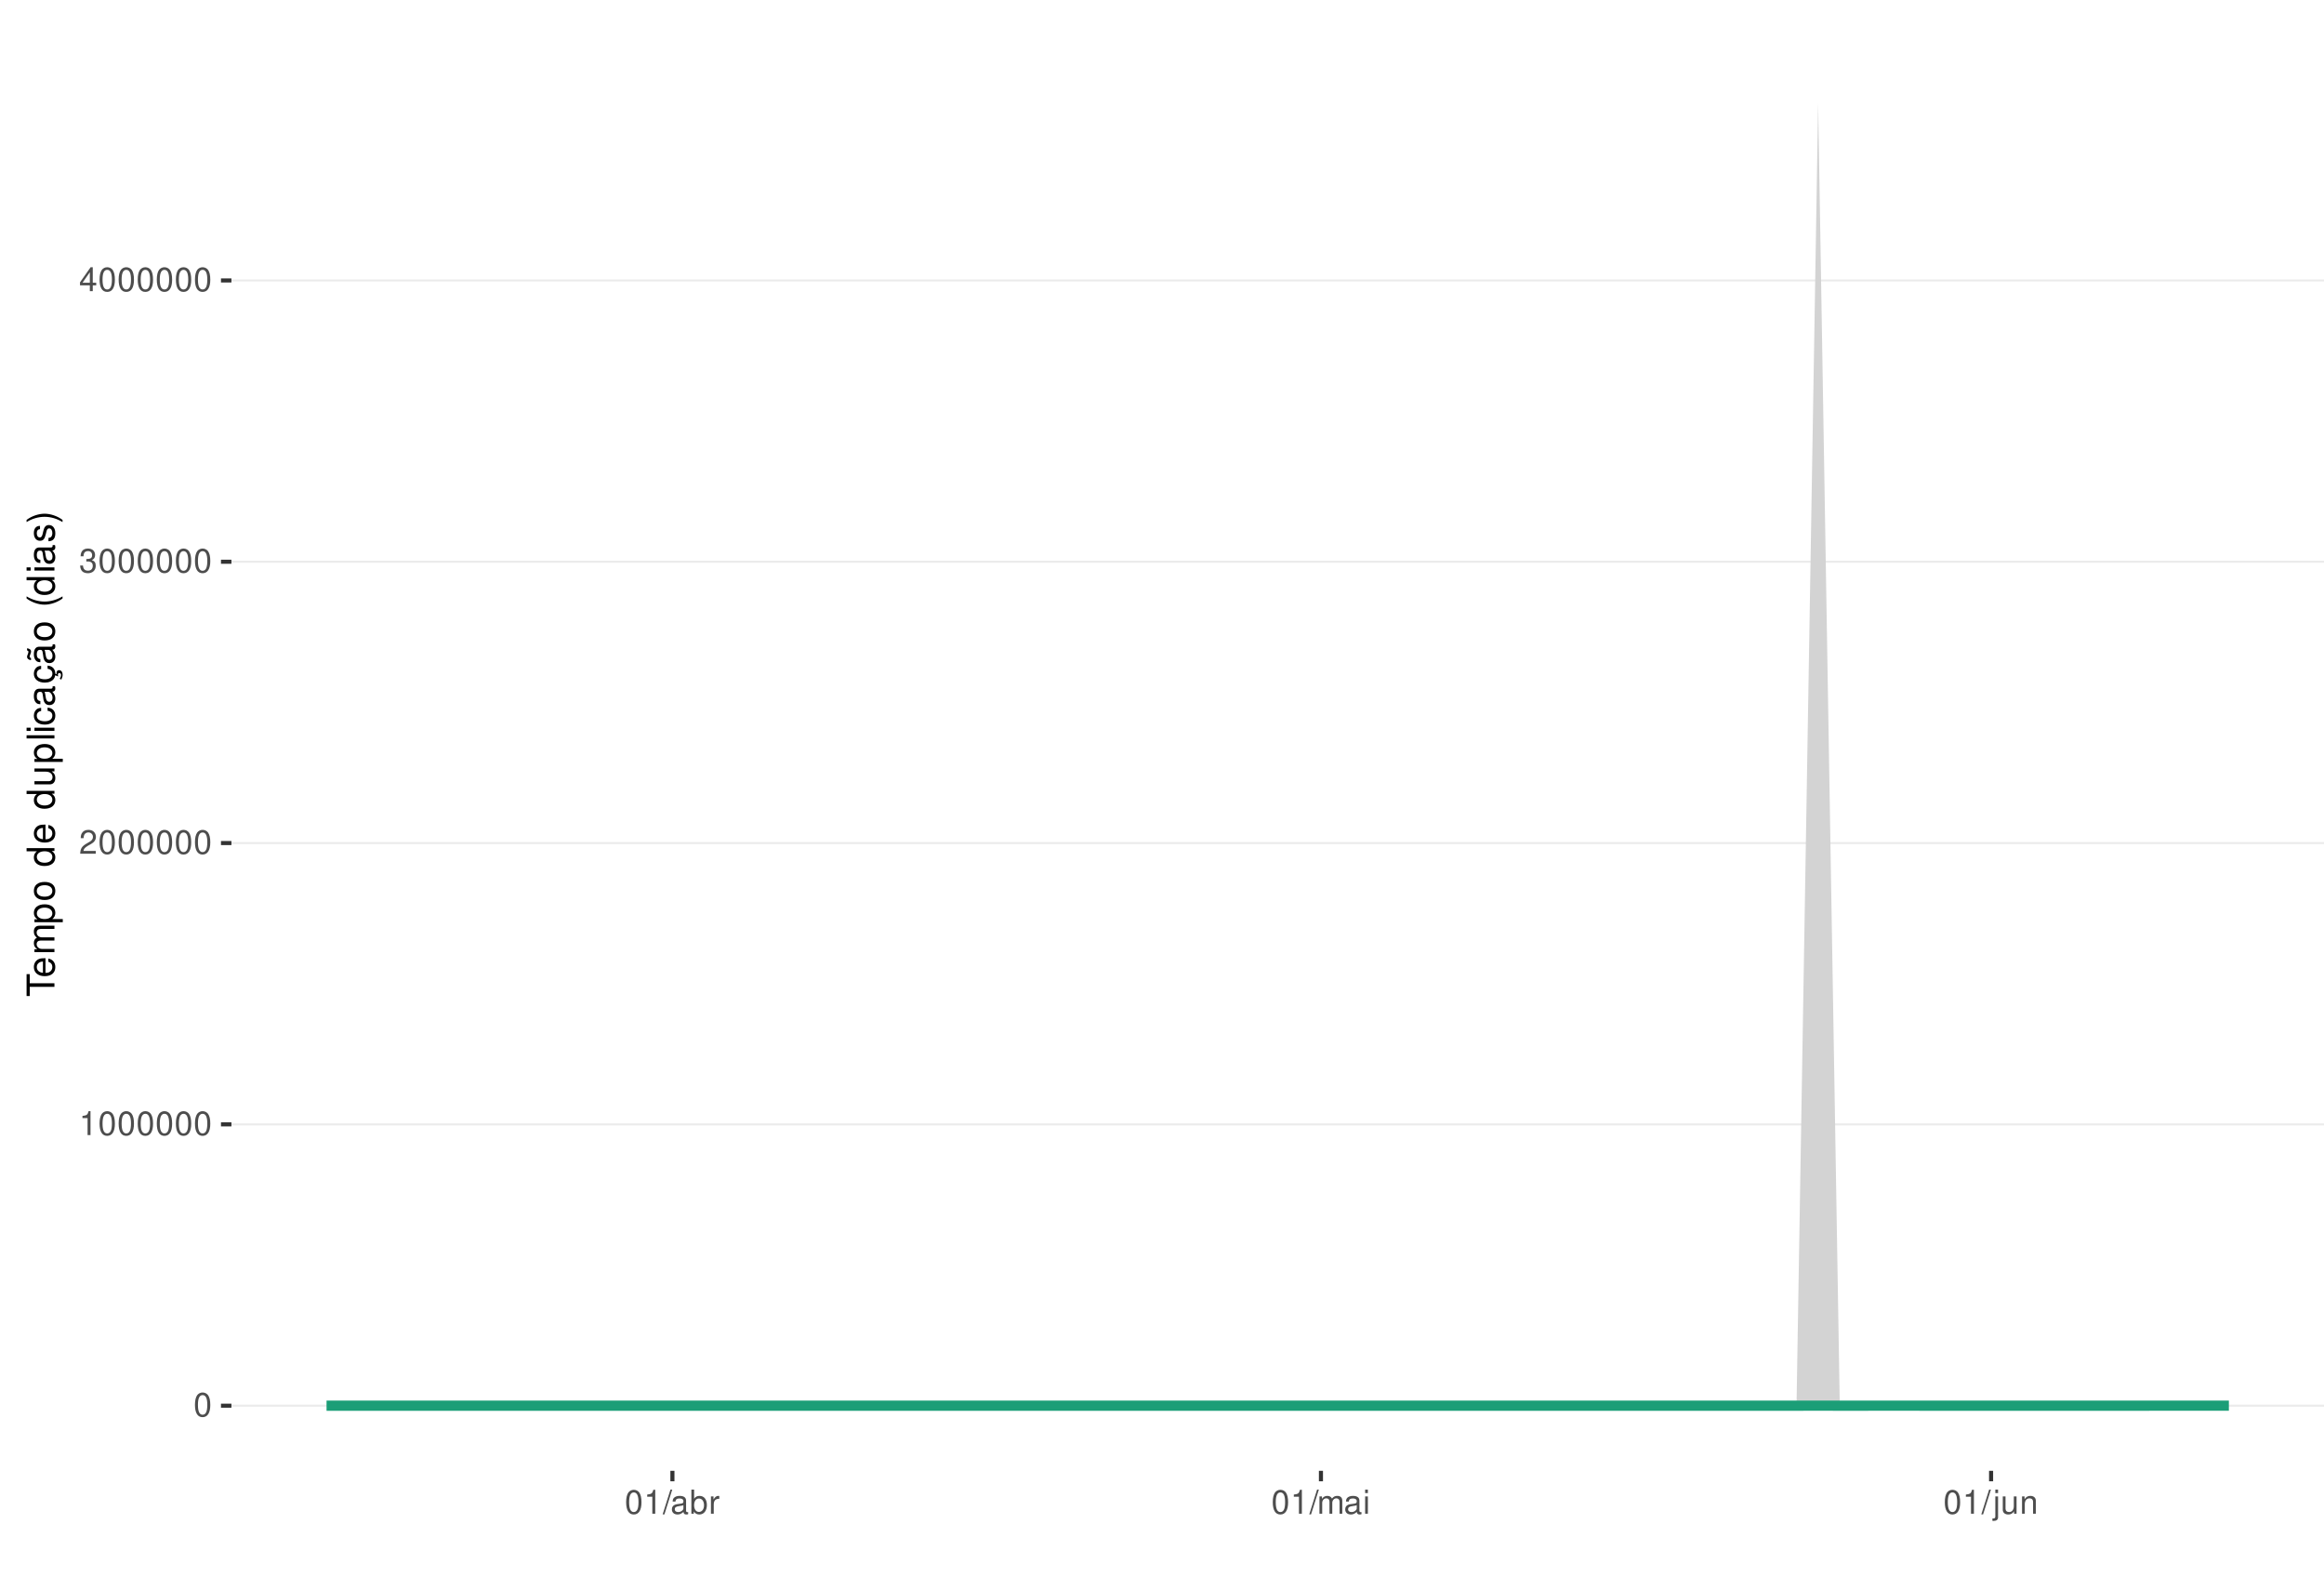
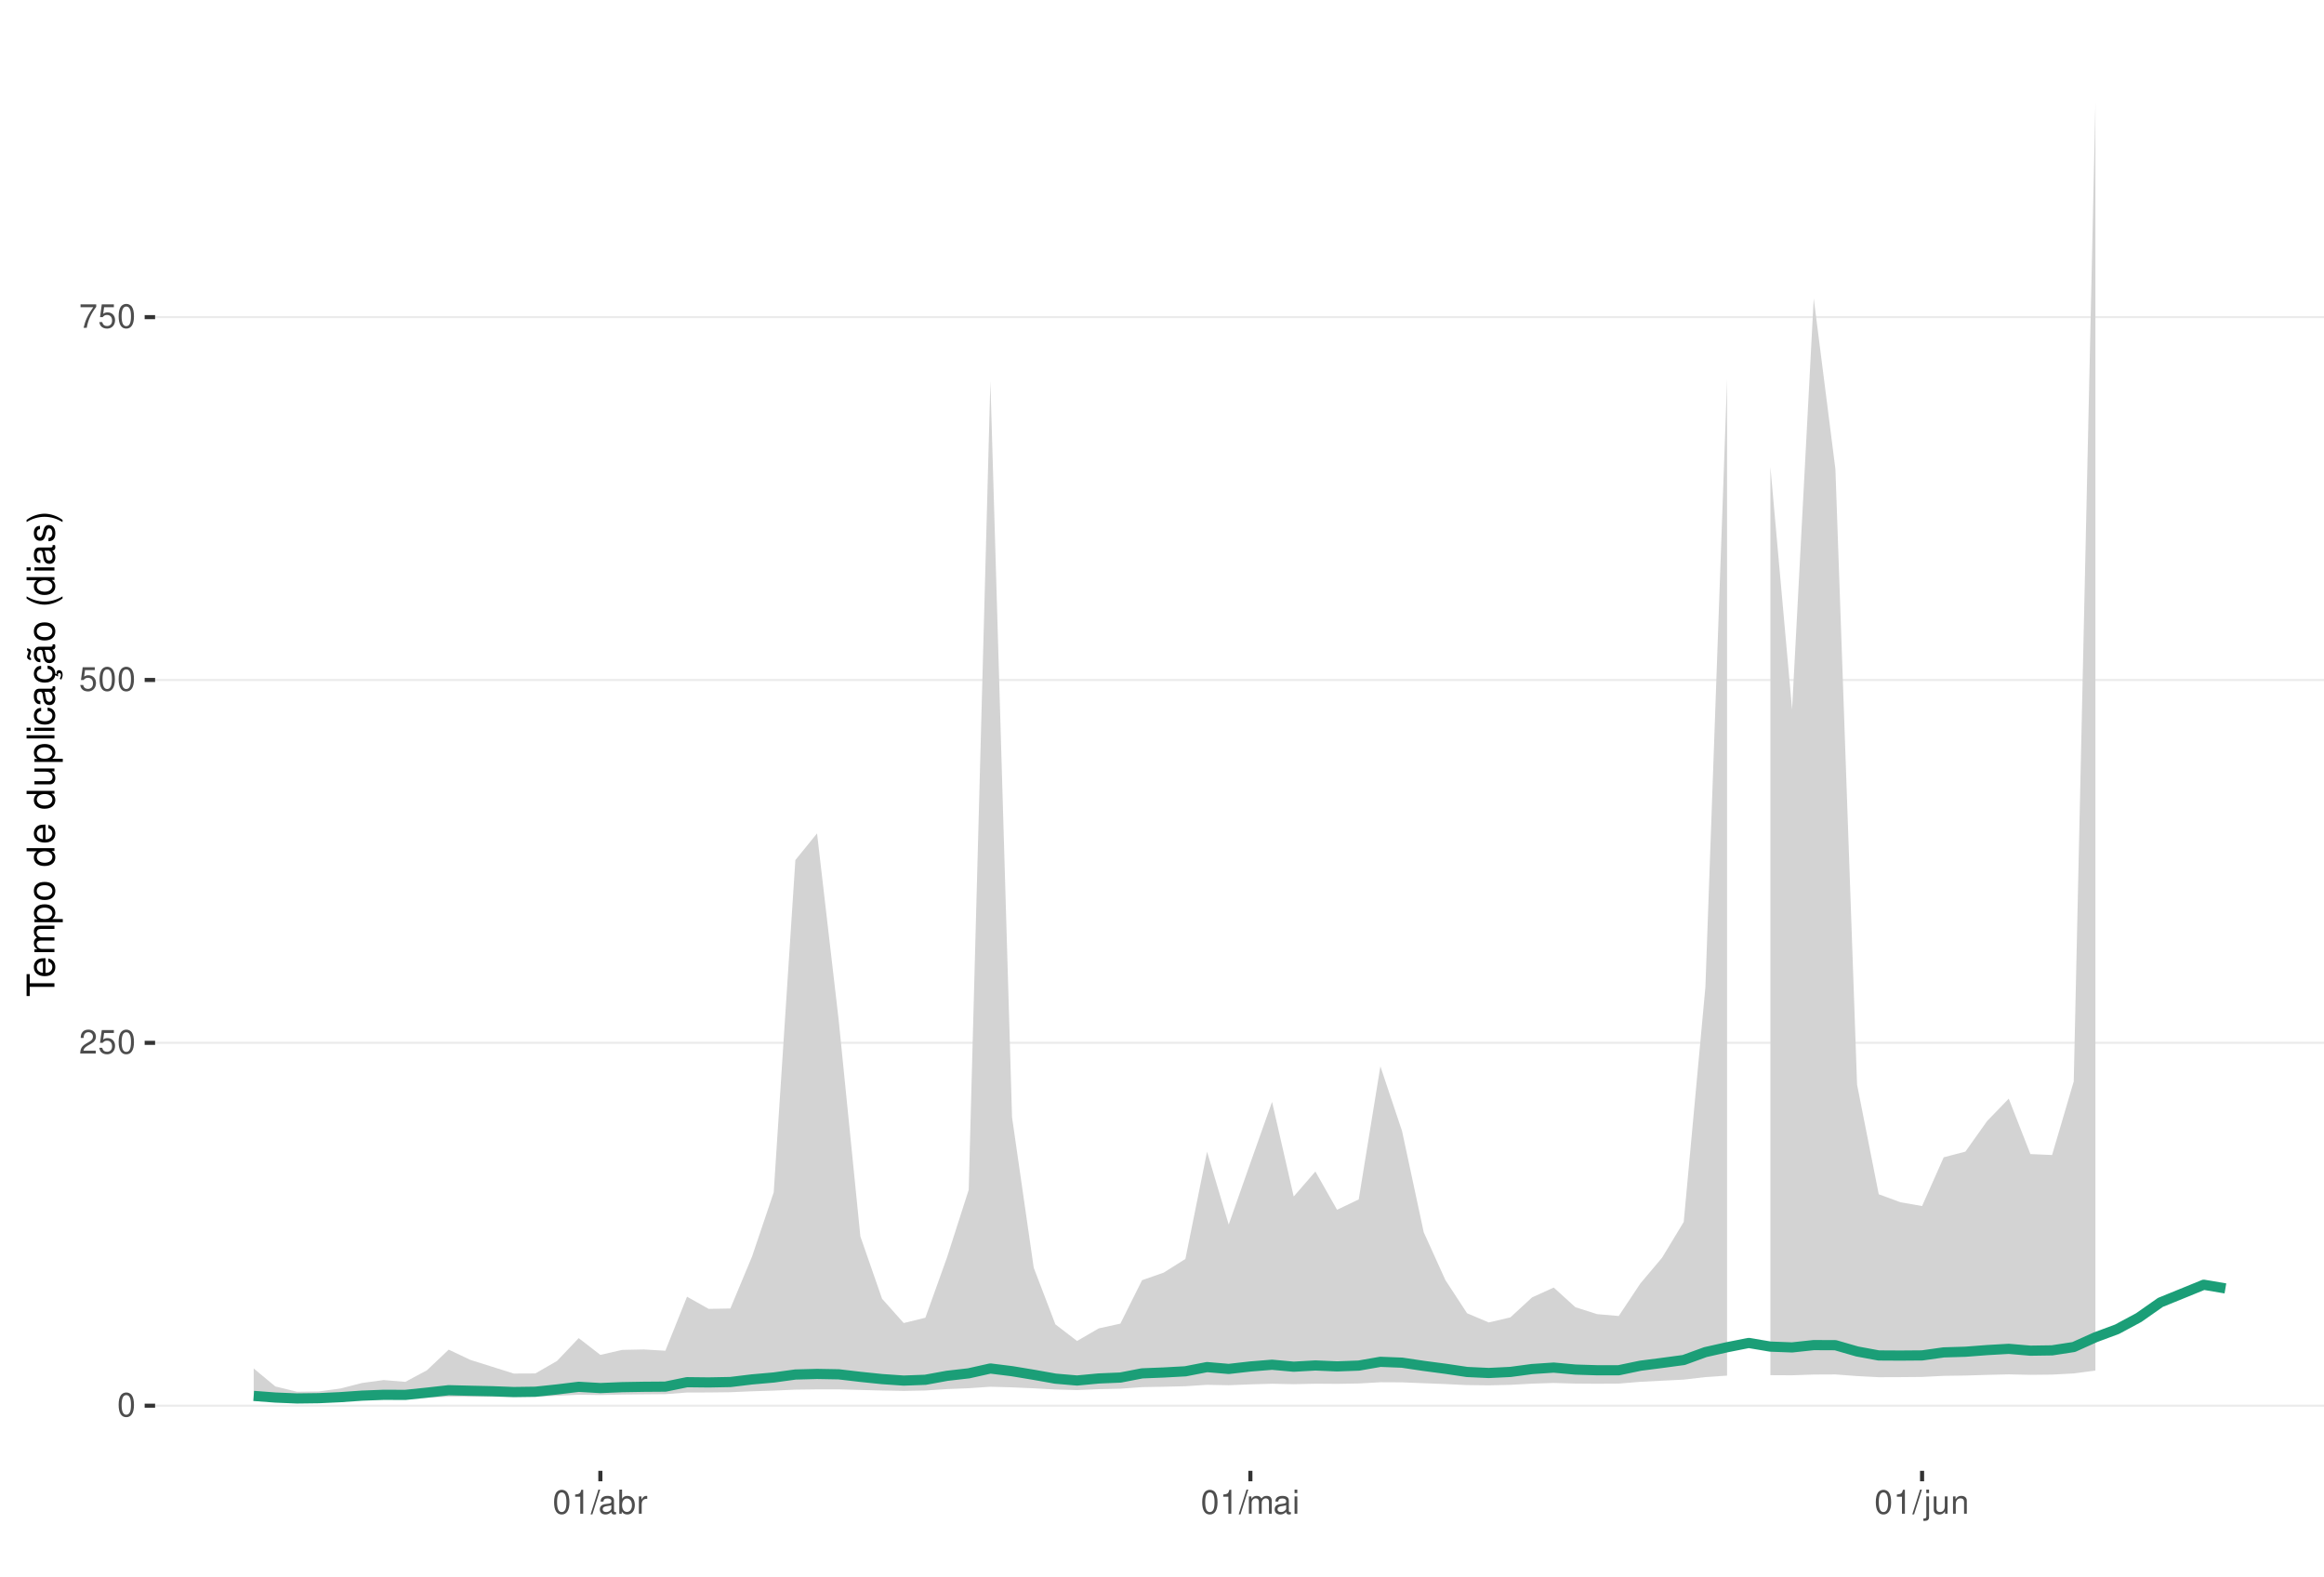
<svg xmlns="http://www.w3.org/2000/svg" xmlns:xlink="http://www.w3.org/1999/xlink" width="609pt" height="413pt" viewBox="0 0 609 413" version="1.1">
  <defs>
    <g>
      <symbol overflow="visible" id="glyph0-0">
        <path style="stroke:none;" d="" />
      </symbol>
      <symbol overflow="visible" id="glyph0-1">
        <path style="stroke:none;" d="M 2.375 -6.266 C 1.812 -6.266 1.297 -6 0.969 -5.578 C 0.578 -5.016 0.375 -4.188 0.375 -3.031 C 0.375 -0.922 1.062 0.203 2.375 0.203 C 3.672 0.203 4.391 -0.922 4.391 -2.984 C 4.391 -4.188 4.203 -5 3.797 -5.578 C 3.469 -6 2.953 -6.266 2.375 -6.266 Z M 2.375 -5.578 C 3.203 -5.578 3.609 -4.75 3.609 -3.047 C 3.609 -1.266 3.219 -0.438 2.359 -0.438 C 1.562 -0.438 1.156 -1.297 1.156 -3.016 C 1.156 -4.75 1.562 -5.578 2.375 -5.578 Z M 2.375 -5.578 " />
      </symbol>
      <symbol overflow="visible" id="glyph0-2">
+         <path style="stroke:none;" d="M 4.375 -0.75 L 1.156 -0.75 C 1.234 -1.266 1.5 -1.594 2.266 -2.062 L 3.125 -2.547 C 3.984 -3.016 4.422 -3.656 4.422 -4.438 C 4.422 -4.953 4.219 -5.438 3.859 -5.781 C 3.484 -6.109 3.031 -6.266 2.453 -6.266 C 1.672 -6.266 1.094 -5.984 0.766 -5.438 C 0.547 -5.109 0.453 -4.719 0.438 -4.094 L 1.188 -4.094 C 1.219 -4.516 1.266 -4.766 1.375 -4.984 C 1.578 -5.359 1.969 -5.594 2.438 -5.594 C 3.125 -5.594 3.641 -5.094 3.641 -4.422 C 3.641 -3.906 3.359 -3.484 2.812 -3.172 L 2.016 -2.703 C 0.734 -1.969 0.359 -1.375 0.297 -0.016 L 4.375 -0.016 Z M 4.375 -0.75 " />
+       </symbol>
+       <symbol overflow="visible" id="glyph0-3">
+         <path style="stroke:none;" d="M 4.125 -6.141 L 0.953 -6.141 L 0.5 -2.797 L 1.188 -2.797 C 1.547 -3.219 1.844 -3.375 2.328 -3.375 C 3.156 -3.375 3.656 -2.797 3.656 -1.891 C 3.656 -1.016 3.156 -0.469 2.312 -0.469 C 1.656 -0.469 1.25 -0.812 1.062 -1.5 L 0.297 -1.5 C 0.406 -1 0.5 -0.766 0.672 -0.531 C 1.016 -0.062 1.641 0.203 2.344 0.203 C 3.578 0.203 4.438 -0.703 4.438 -2 C 4.438 -3.219 3.641 -4.047 2.453 -4.047 C 2.031 -4.047 1.672 -3.938 1.328 -3.672 L 1.562 -5.391 L 4.125 -5.391 Z M 4.125 -6.141 " />
+       </symbol>
+       <symbol overflow="visible" id="glyph0-4">
+         <path style="stroke:none;" d="M 4.5 -6.141 L 0.391 -6.141 L 0.391 -5.391 L 3.719 -5.391 C 2.25 -3.297 1.656 -2.016 1.188 0 L 2.016 0 C 2.344 -1.969 3.109 -3.656 4.5 -5.5 Z M 4.5 -6.141 " />
+       </symbol>
+       <symbol overflow="visible" id="glyph0-5">
        <path style="stroke:none;" d="M 2.234 -4.453 L 2.234 0 L 3 0 L 3 -6.266 L 2.5 -6.266 C 2.234 -5.297 2.062 -5.172 0.891 -5.016 L 0.891 -4.453 Z M 2.234 -4.453 " />
-       </symbol>
-       <symbol overflow="visible" id="glyph0-3">
-         <path style="stroke:none;" d="M 4.375 -0.75 L 1.156 -0.75 C 1.234 -1.266 1.5 -1.594 2.266 -2.062 L 3.125 -2.547 C 3.984 -3.016 4.422 -3.656 4.422 -4.438 C 4.422 -4.953 4.219 -5.438 3.859 -5.781 C 3.484 -6.109 3.031 -6.266 2.453 -6.266 C 1.672 -6.266 1.094 -5.984 0.766 -5.438 C 0.547 -5.109 0.453 -4.719 0.438 -4.094 L 1.188 -4.094 C 1.219 -4.516 1.266 -4.766 1.375 -4.984 C 1.578 -5.359 1.969 -5.594 2.438 -5.594 C 3.125 -5.594 3.641 -5.094 3.641 -4.422 C 3.641 -3.906 3.359 -3.484 2.812 -3.172 L 2.016 -2.703 C 0.734 -1.969 0.359 -1.375 0.297 -0.016 L 4.375 -0.016 Z M 4.375 -0.75 " />
-       </symbol>
-       <symbol overflow="visible" id="glyph0-4">
-         <path style="stroke:none;" d="M 1.906 -2.875 L 2.328 -2.875 C 3.156 -2.875 3.594 -2.5 3.594 -1.734 C 3.594 -0.953 3.125 -0.469 2.344 -0.469 C 1.5 -0.469 1.094 -0.906 1.031 -1.812 L 0.281 -1.812 C 0.312 -1.312 0.391 -0.984 0.547 -0.703 C 0.859 -0.109 1.469 0.203 2.297 0.203 C 3.562 0.203 4.375 -0.562 4.375 -1.75 C 4.375 -2.547 4.078 -2.984 3.344 -3.234 C 3.906 -3.469 4.203 -3.906 4.203 -4.531 C 4.203 -5.609 3.5 -6.266 2.328 -6.266 C 1.094 -6.266 0.438 -5.562 0.406 -4.234 L 1.172 -4.234 C 1.172 -4.625 1.219 -4.844 1.312 -5.031 C 1.484 -5.391 1.859 -5.594 2.344 -5.594 C 3.016 -5.594 3.422 -5.188 3.422 -4.516 C 3.422 -4.062 3.266 -3.797 2.922 -3.656 C 2.719 -3.562 2.438 -3.531 1.906 -3.516 Z M 1.906 -2.875 " />
-       </symbol>
-       <symbol overflow="visible" id="glyph0-5">
-         <path style="stroke:none;" d="M 2.828 -1.516 L 2.828 0 L 3.594 0 L 3.594 -1.516 L 4.5 -1.516 L 4.5 -2.203 L 3.594 -2.203 L 3.594 -6.266 L 3.031 -6.266 L 0.25 -2.312 L 0.25 -1.516 Z M 2.828 -2.203 L 0.906 -2.203 L 2.828 -4.953 Z M 2.828 -2.203 " />
      </symbol>
      <symbol overflow="visible" id="glyph0-6">
        <path style="stroke:none;" d="M 1.984 -6.312 L -0.062 0.172 L 0.406 0.172 L 2.453 -6.312 Z M 1.984 -6.312 " />
      </symbol>
      <symbol overflow="visible" id="glyph0-7">
        <path style="stroke:none;" d="M 4.625 -0.422 C 4.547 -0.406 4.516 -0.406 4.469 -0.406 C 4.219 -0.406 4.078 -0.531 4.078 -0.766 L 4.078 -3.422 C 4.078 -4.234 3.5 -4.672 2.375 -4.672 C 1.719 -4.672 1.188 -4.469 0.875 -4.141 C 0.672 -3.906 0.578 -3.641 0.562 -3.188 L 1.297 -3.188 C 1.344 -3.75 1.672 -4 2.359 -4 C 3.016 -4 3.375 -3.75 3.375 -3.328 L 3.375 -3.141 C 3.359 -2.828 3.203 -2.703 2.609 -2.625 C 1.594 -2.5 1.438 -2.469 1.156 -2.359 C 0.625 -2.125 0.359 -1.734 0.359 -1.141 C 0.359 -0.312 0.938 0.203 1.859 0.203 C 2.422 0.203 2.875 0 3.391 -0.469 C 3.438 0 3.672 0.203 4.141 0.203 C 4.297 0.203 4.391 0.188 4.625 0.125 Z M 3.375 -1.422 C 3.375 -1.188 3.297 -1.031 3.078 -0.844 C 2.781 -0.578 2.438 -0.438 2.016 -0.438 C 1.453 -0.438 1.109 -0.703 1.109 -1.156 C 1.109 -1.641 1.422 -1.875 2.203 -1.984 C 2.984 -2.094 3.125 -2.125 3.375 -2.234 Z M 3.375 -1.422 " />
      </symbol>
      <symbol overflow="visible" id="glyph0-8">
        <path style="stroke:none;" d="M 0.469 -6.312 L 0.469 0 L 1.109 0 L 1.109 -0.578 C 1.469 -0.047 1.922 0.203 2.547 0.203 C 3.75 0.203 4.531 -0.781 4.531 -2.281 C 4.531 -3.75 3.797 -4.672 2.594 -4.672 C 1.969 -4.672 1.531 -4.438 1.188 -3.922 L 1.188 -6.312 Z M 2.453 -3.984 C 3.25 -3.984 3.781 -3.297 3.781 -2.203 C 3.781 -1.172 3.234 -0.469 2.453 -0.469 C 1.672 -0.469 1.188 -1.172 1.188 -2.234 C 1.188 -3.297 1.672 -3.984 2.453 -3.984 Z M 2.453 -3.984 " />
      </symbol>
      <symbol overflow="visible" id="glyph0-9">
        <path style="stroke:none;" d="M 0.594 -4.531 L 0.594 0 L 1.328 0 L 1.328 -2.359 C 1.328 -3.438 1.781 -3.938 2.781 -3.906 L 2.781 -4.641 C 2.656 -4.656 2.594 -4.672 2.5 -4.672 C 2.031 -4.672 1.672 -4.391 1.266 -3.719 L 1.266 -4.531 Z M 0.594 -4.531 " />
      </symbol>
      <symbol overflow="visible" id="glyph0-10">
        <path style="stroke:none;" d="M 0.609 -4.531 L 0.609 0 L 1.328 0 L 1.328 -2.844 C 1.328 -3.5 1.812 -4.031 2.391 -4.031 C 2.938 -4.031 3.234 -3.703 3.234 -3.125 L 3.234 0 L 3.969 0 L 3.969 -2.844 C 3.969 -3.5 4.438 -4.031 5.031 -4.031 C 5.562 -4.031 5.875 -3.703 5.875 -3.125 L 5.875 0 L 6.594 0 L 6.594 -3.406 C 6.594 -4.219 6.125 -4.672 5.281 -4.672 C 4.672 -4.672 4.312 -4.484 3.891 -3.969 C 3.625 -4.453 3.25 -4.672 2.672 -4.672 C 2.062 -4.672 1.656 -4.438 1.266 -3.891 L 1.266 -4.531 Z M 0.609 -4.531 " />
      </symbol>
      <symbol overflow="visible" id="glyph0-11">
        <path style="stroke:none;" d="M 1.297 -4.531 L 0.578 -4.531 L 0.578 0 L 1.297 0 Z M 1.297 -6.312 L 0.578 -6.312 L 0.578 -5.406 L 1.297 -5.406 Z M 1.297 -6.312 " />
      </symbol>
      <symbol overflow="visible" id="glyph0-12">
        <path style="stroke:none;" d="M 0.609 -4.531 L 0.609 0.656 C 0.609 1.109 0.469 1.25 0.016 1.25 C -0.031 1.25 -0.062 1.25 -0.156 1.25 L -0.156 1.859 C -0.062 1.875 -0.031 1.891 0.094 1.891 C 0.906 1.891 1.328 1.562 1.328 0.938 L 1.328 -4.531 Z M 1.328 -6.312 L 0.609 -6.312 L 0.609 -5.406 L 1.328 -5.406 Z M 1.328 -6.312 " />
      </symbol>
      <symbol overflow="visible" id="glyph0-13">
        <path style="stroke:none;" d="M 4.172 0 L 4.172 -4.531 L 3.453 -4.531 L 3.453 -1.969 C 3.453 -1.031 2.969 -0.438 2.219 -0.438 C 1.641 -0.438 1.281 -0.781 1.281 -1.328 L 1.281 -4.531 L 0.562 -4.531 L 0.562 -1.031 C 0.562 -0.281 1.125 0.203 2.016 0.203 C 2.672 0.203 3.094 -0.031 3.516 -0.625 L 3.516 0 Z M 4.172 0 " />
      </symbol>
      <symbol overflow="visible" id="glyph0-14">
        <path style="stroke:none;" d="M 0.609 -4.531 L 0.609 0 L 1.328 0 L 1.328 -2.5 C 1.328 -3.422 1.812 -4.031 2.562 -4.031 C 3.141 -4.031 3.5 -3.688 3.5 -3.141 L 3.5 0 L 4.219 0 L 4.219 -3.422 C 4.219 -4.188 3.656 -4.672 2.781 -4.672 C 2.109 -4.672 1.672 -4.406 1.266 -3.781 L 1.266 -4.531 Z M 0.609 -4.531 " />
      </symbol>
      <symbol overflow="visible" id="glyph1-0">
        <path style="stroke:none;" d="" />
      </symbol>
      <symbol overflow="visible" id="glyph1-1">
        <path style="stroke:none;" d="M -6.469 -3.547 L -6.469 -5.938 L -7.297 -5.938 L -7.297 -0.203 L -6.469 -0.203 L -6.469 -2.609 L 0 -2.609 L 0 -3.547 Z M -6.469 -3.547 " />
      </symbol>
      <symbol overflow="visible" id="glyph1-2">
        <path style="stroke:none;" d="M -2.344 -5.125 C -3.141 -5.125 -3.625 -5.062 -4.016 -4.922 C -4.875 -4.578 -5.391 -3.781 -5.391 -2.797 C -5.391 -1.344 -4.281 -0.406 -2.547 -0.406 C -0.812 -0.406 0.234 -1.297 0.234 -2.781 C 0.234 -3.984 -0.453 -4.812 -1.594 -5.016 L -1.594 -4.188 C -0.906 -3.953 -0.547 -3.484 -0.547 -2.812 C -0.547 -2.281 -0.781 -1.828 -1.219 -1.547 C -1.516 -1.344 -1.812 -1.281 -2.344 -1.266 Z M -3.016 -1.297 C -3.984 -1.359 -4.625 -1.953 -4.625 -2.797 C -4.625 -3.641 -3.953 -4.234 -3.016 -4.234 Z M -3.016 -1.297 " />
      </symbol>
      <symbol overflow="visible" id="glyph1-3">
        <path style="stroke:none;" d="M -5.234 -0.703 L 0 -0.703 L 0 -1.547 L -3.297 -1.547 C -4.047 -1.547 -4.656 -2.094 -4.656 -2.766 C -4.656 -3.391 -4.281 -3.734 -3.609 -3.734 L 0 -3.734 L 0 -4.578 L -3.297 -4.578 C -4.047 -4.578 -4.656 -5.125 -4.656 -5.812 C -4.656 -6.422 -4.266 -6.781 -3.609 -6.781 L 0 -6.781 L 0 -7.625 L -3.938 -7.625 C -4.875 -7.625 -5.391 -7.078 -5.391 -6.094 C -5.391 -5.406 -5.188 -4.984 -4.594 -4.484 C -5.156 -4.188 -5.391 -3.766 -5.391 -3.078 C -5.391 -2.375 -5.125 -1.906 -4.5 -1.469 L -5.234 -1.469 Z M -5.234 -0.703 " />
      </symbol>
      <symbol overflow="visible" id="glyph1-4">
        <path style="stroke:none;" d="M 2.188 -0.547 L 2.188 -1.375 L -0.547 -1.375 C -0.016 -1.812 0.234 -2.312 0.234 -2.984 C 0.234 -4.344 -0.859 -5.234 -2.531 -5.234 C -4.297 -5.234 -5.391 -4.375 -5.391 -2.984 C -5.391 -2.266 -5.062 -1.703 -4.453 -1.312 L -5.234 -1.312 L -5.234 -0.547 Z M -4.609 -2.844 C -4.609 -3.766 -3.797 -4.359 -2.547 -4.359 C -1.359 -4.359 -0.547 -3.75 -0.547 -2.844 C -0.547 -1.953 -1.344 -1.375 -2.578 -1.375 C -3.812 -1.375 -4.609 -1.953 -4.609 -2.844 Z M -4.609 -2.844 " />
      </symbol>
      <symbol overflow="visible" id="glyph1-5">
        <path style="stroke:none;" d="M -5.391 -2.719 C -5.391 -1.234 -4.344 -0.359 -2.578 -0.359 C -0.812 -0.359 0.234 -1.234 0.234 -2.734 C 0.234 -4.203 -0.812 -5.094 -2.547 -5.094 C -4.359 -5.094 -5.391 -4.234 -5.391 -2.719 Z M -4.625 -2.734 C -4.625 -3.672 -3.844 -4.234 -2.547 -4.234 C -1.312 -4.234 -0.547 -3.656 -0.547 -2.734 C -0.547 -1.797 -1.312 -1.234 -2.578 -1.234 C -3.844 -1.234 -4.625 -1.797 -4.625 -2.734 Z M -4.625 -2.734 " />
      </symbol>
      <symbol overflow="visible" id="glyph1-6">
        <path style="stroke:none;" d="" />
      </symbol>
      <symbol overflow="visible" id="glyph1-7">
        <path style="stroke:none;" d="M -7.297 -4.953 L -7.297 -4.125 L -4.578 -4.125 C -5.109 -3.766 -5.391 -3.203 -5.391 -2.516 C -5.391 -1.156 -4.297 -0.266 -2.625 -0.266 C -0.859 -0.266 0.234 -1.125 0.234 -2.547 C 0.234 -3.266 -0.047 -3.766 -0.688 -4.203 L 0 -4.203 L 0 -4.953 Z M -4.609 -2.656 C -4.609 -3.547 -3.812 -4.125 -2.562 -4.125 C -1.344 -4.125 -0.547 -3.547 -0.547 -2.656 C -0.547 -1.734 -1.359 -1.125 -2.578 -1.125 C -3.797 -1.125 -4.609 -1.734 -4.609 -2.656 Z M -4.609 -2.656 " />
      </symbol>
      <symbol overflow="visible" id="glyph1-8">
        <path style="stroke:none;" d="M 0 -4.812 L -5.234 -4.812 L -5.234 -3.984 L -2.266 -3.984 C -1.203 -3.984 -0.5 -3.438 -0.5 -2.562 C -0.5 -1.906 -0.906 -1.484 -1.531 -1.484 L -5.234 -1.484 L -5.234 -0.656 L -1.203 -0.656 C -0.328 -0.656 0.234 -1.297 0.234 -2.312 C 0.234 -3.094 -0.047 -3.578 -0.734 -4.062 L 0 -4.062 Z M 0 -4.812 " />
      </symbol>
      <symbol overflow="visible" id="glyph1-9">
        <path style="stroke:none;" d="M -7.297 -1.516 L -7.297 -0.688 L 0 -0.688 L 0 -1.516 Z M -7.297 -1.516 " />
      </symbol>
      <symbol overflow="visible" id="glyph1-10">
        <path style="stroke:none;" d="M -5.234 -1.5 L -5.234 -0.672 L 0 -0.672 L 0 -1.5 Z M -7.297 -1.5 L -7.297 -0.656 L -6.234 -0.656 L -6.234 -1.5 Z M -7.297 -1.5 " />
      </symbol>
      <symbol overflow="visible" id="glyph1-11">
        <path style="stroke:none;" d="M -3.484 -4.703 C -3.984 -4.672 -4.312 -4.562 -4.609 -4.359 C -5.094 -4 -5.391 -3.375 -5.391 -2.641 C -5.391 -1.219 -4.266 -0.312 -2.531 -0.312 C -0.844 -0.312 0.234 -1.203 0.234 -2.625 C 0.234 -3.875 -0.516 -4.672 -1.797 -4.766 L -1.797 -3.938 C -0.953 -3.797 -0.547 -3.359 -0.547 -2.656 C -0.547 -1.734 -1.297 -1.188 -2.531 -1.188 C -3.844 -1.188 -4.625 -1.719 -4.625 -2.625 C -4.625 -3.328 -4.203 -3.766 -3.484 -3.875 Z M -3.484 -4.703 " />
      </symbol>
      <symbol overflow="visible" id="glyph1-12">
        <path style="stroke:none;" d="M -0.484 -5.344 C -0.469 -5.266 -0.469 -5.219 -0.469 -5.172 C -0.469 -4.875 -0.625 -4.719 -0.875 -4.719 L -3.953 -4.719 C -4.891 -4.719 -5.391 -4.047 -5.391 -2.75 C -5.391 -1.984 -5.172 -1.375 -4.781 -1.016 C -4.516 -0.766 -4.203 -0.672 -3.688 -0.656 L -3.688 -1.484 C -4.328 -1.562 -4.625 -1.938 -4.625 -2.719 C -4.625 -3.484 -4.344 -3.891 -3.844 -3.891 L -3.625 -3.891 C -3.266 -3.875 -3.125 -3.703 -3.047 -3.016 C -2.891 -1.844 -2.844 -1.656 -2.719 -1.344 C -2.453 -0.734 -2 -0.422 -1.312 -0.422 C -0.375 -0.422 0.234 -1.078 0.234 -2.141 C 0.234 -2.797 0 -3.328 -0.547 -3.922 C 0 -3.984 0.234 -4.234 0.234 -4.781 C 0.234 -4.953 0.203 -5.062 0.141 -5.344 Z M -1.656 -3.891 C -1.375 -3.891 -1.203 -3.812 -0.969 -3.562 C -0.656 -3.219 -0.5 -2.812 -0.5 -2.312 C -0.5 -1.672 -0.812 -1.297 -1.344 -1.297 C -1.891 -1.297 -2.172 -1.656 -2.297 -2.547 C -2.422 -3.438 -2.453 -3.609 -2.594 -3.891 Z M -1.656 -3.891 " />
      </symbol>
      <symbol overflow="visible" id="glyph1-13">
        <path style="stroke:none;" d="M 0.234 -2.641 C 0.234 -3.875 -0.547 -4.703 -1.797 -4.766 L -1.797 -3.938 C -0.953 -3.797 -0.531 -3.359 -0.531 -2.656 C -0.531 -1.734 -1.281 -1.188 -2.516 -1.188 C -3.844 -1.188 -4.625 -1.719 -4.625 -2.625 C -4.625 -3.328 -4.203 -3.766 -3.484 -3.875 L -3.484 -4.703 C -3.984 -4.672 -4.312 -4.562 -4.609 -4.359 C -5.094 -4 -5.391 -3.375 -5.391 -2.641 C -5.391 -1.219 -4.266 -0.312 -2.531 -0.312 C -1.469 -0.312 -0.625 -0.672 -0.156 -1.312 C 0.047 -1.594 0.125 -1.812 0.203 -2.25 L 0.922 -1.938 L 0.984 -2.062 C 0.938 -2.188 0.906 -2.25 0.906 -2.375 C 0.906 -2.656 1.047 -2.828 1.281 -2.828 C 1.547 -2.828 1.734 -2.594 1.734 -2.297 C 1.734 -2.031 1.672 -1.844 1.438 -1.406 L 1.406 -1.312 L 1.812 -1.094 C 2.078 -1.75 2.141 -1.953 2.141 -2.344 C 2.141 -3.109 1.781 -3.578 1.203 -3.578 C 0.781 -3.578 0.547 -3.297 0.547 -2.797 C 0.547 -2.703 0.547 -2.641 0.562 -2.516 Z M 0.234 -2.641 " />
      </symbol>
      <symbol overflow="visible" id="glyph1-14">
        <path style="stroke:none;" d="M -0.484 -5.344 C -0.469 -5.266 -0.469 -5.219 -0.469 -5.172 C -0.469 -4.875 -0.625 -4.719 -0.875 -4.719 L -3.953 -4.719 C -4.891 -4.719 -5.391 -4.047 -5.391 -2.75 C -5.391 -1.984 -5.172 -1.375 -4.781 -1.016 C -4.516 -0.766 -4.203 -0.672 -3.688 -0.656 L -3.688 -1.484 C -4.328 -1.562 -4.625 -1.938 -4.625 -2.719 C -4.625 -3.484 -4.344 -3.891 -3.844 -3.891 L -3.625 -3.891 C -3.266 -3.875 -3.125 -3.703 -3.047 -3.016 C -2.891 -1.844 -2.844 -1.656 -2.719 -1.344 C -2.453 -0.734 -2 -0.422 -1.312 -0.422 C -0.375 -0.422 0.234 -1.078 0.234 -2.141 C 0.234 -2.797 0 -3.328 -0.547 -3.922 C 0 -3.984 0.234 -4.234 0.234 -4.781 C 0.234 -4.953 0.203 -5.062 0.141 -5.344 Z M -1.656 -3.891 C -1.375 -3.891 -1.203 -3.812 -0.969 -3.562 C -0.656 -3.219 -0.5 -2.812 -0.5 -2.312 C -0.5 -1.672 -0.812 -1.297 -1.344 -1.297 C -1.891 -1.297 -2.172 -1.656 -2.297 -2.547 C -2.422 -3.438 -2.453 -3.609 -2.594 -3.891 Z M -7.172 -3.75 C -6.922 -3.672 -6.812 -3.547 -6.812 -3.375 C -6.812 -3.25 -6.875 -2.984 -6.984 -2.734 C -7.156 -2.312 -7.172 -2.25 -7.172 -2.047 C -7.172 -1.594 -6.797 -1.297 -6.141 -1.188 L -6.141 -1.766 C -6.375 -1.812 -6.5 -1.938 -6.5 -2.094 C -6.5 -2.203 -6.469 -2.344 -6.375 -2.578 C -6.156 -3.156 -6.125 -3.234 -6.125 -3.438 C -6.125 -3.922 -6.484 -4.219 -7.172 -4.312 Z M -7.172 -3.75 " />
      </symbol>
      <symbol overflow="visible" id="glyph1-15">
        <path style="stroke:none;" d="M -7.297 -2.359 C -5.984 -1.359 -4.156 -0.734 -2.594 -0.734 C -1.016 -0.734 0.812 -1.359 2.125 -2.359 L 2.125 -2.906 C 0.688 -2.031 -0.984 -1.547 -2.594 -1.547 C -4.188 -1.547 -5.875 -2.031 -7.297 -2.906 Z M -7.297 -2.359 " />
      </symbol>
      <symbol overflow="visible" id="glyph1-16">
        <path style="stroke:none;" d="M -3.781 -4.375 C -4.812 -4.375 -5.391 -3.688 -5.391 -2.484 C -5.391 -1.266 -4.766 -0.469 -3.797 -0.469 C -2.969 -0.469 -2.578 -0.891 -2.281 -2.125 L -2.094 -2.906 C -1.953 -3.484 -1.734 -3.719 -1.375 -3.719 C -0.875 -3.719 -0.547 -3.234 -0.547 -2.5 C -0.547 -2.047 -0.672 -1.672 -0.891 -1.453 C -1.047 -1.328 -1.188 -1.266 -1.562 -1.219 L -1.562 -0.344 C -0.344 -0.375 0.234 -1.062 0.234 -2.438 C 0.234 -3.75 -0.422 -4.594 -1.438 -4.594 C -2.203 -4.594 -2.641 -4.156 -2.891 -3.109 L -3.078 -2.312 C -3.234 -1.625 -3.453 -1.344 -3.828 -1.344 C -4.312 -1.344 -4.625 -1.766 -4.625 -2.453 C -4.625 -3.125 -4.328 -3.484 -3.781 -3.5 Z M -3.781 -4.375 " />
      </symbol>
      <symbol overflow="visible" id="glyph1-17">
        <path style="stroke:none;" d="M 2.125 -0.938 C 0.812 -1.938 -1.016 -2.562 -2.578 -2.562 C -4.156 -2.562 -5.984 -1.938 -7.297 -0.938 L -7.297 -0.375 C -5.859 -1.266 -4.188 -1.75 -2.578 -1.75 C -0.984 -1.75 0.703 -1.266 2.125 -0.375 Z M 2.125 -0.938 " />
      </symbol>
    </g>
    <clipPath id="clip1">
-       <path d="M 60.645 9.961 L 609 9.961 L 609 385.328 L 60.645 385.328 Z M 60.645 9.961 " />
+       <path d="M 40.645 9.961 L 609 9.961 L 609 385.328 L 40.645 385.328 Z M 40.645 9.961 " />
    </clipPath>
    <clipPath id="clip2">
-       <path d="M 60.645 368 L 609 368 L 609 369 L 60.645 369 Z M 60.645 368 " />
+       <path d="M 40.645 368 L 609 368 L 609 369 L 40.645 369 Z M 40.645 368 " />
    </clipPath>
    <clipPath id="clip3">
-       <path d="M 60.645 294 L 609 294 L 609 295 L 60.645 295 Z M 60.645 294 " />
+       <path d="M 40.645 272 L 609 272 L 609 274 L 40.645 274 Z M 40.645 272 " />
    </clipPath>
    <clipPath id="clip4">
-       <path d="M 60.645 220 L 609 220 L 609 222 L 60.645 222 Z M 60.645 220 " />
+       <path d="M 40.645 177 L 609 177 L 609 179 L 40.645 179 Z M 40.645 177 " />
    </clipPath>
    <clipPath id="clip5">
-       <path d="M 60.645 146 L 609 146 L 609 148 L 60.645 148 Z M 60.645 146 " />
-     </clipPath>
-     <clipPath id="clip6">
-       <path d="M 60.645 73 L 609 73 L 609 74 L 60.645 74 Z M 60.645 73 " />
+       <path d="M 40.645 82 L 609 82 L 609 84 L 40.645 84 Z M 40.645 82 " />
    </clipPath>
  </defs>
  <g id="surface188">
    <rect x="0" y="0" width="609" height="413" style="fill:rgb(100%,100%,100%);fill-opacity:1;stroke:none;" />
    <rect x="0" y="0" width="609" height="413" style="fill:rgb(100%,100%,100%);fill-opacity:1;stroke:none;" />
    <path style="fill:none;stroke-width:1.067;stroke-linecap:round;stroke-linejoin:round;stroke:rgb(100%,100%,100%);stroke-opacity:1;stroke-miterlimit:10;" d="M 0 413 L 609 413 L 609 0 L 0 0 Z M 0 413 " />
    <g clip-path="url(#clip1)" clip-rule="nonzero">
-       <path style=" stroke:none;fill-rule:nonzero;fill:rgb(100%,100%,100%);fill-opacity:1;" d="M 60.645 385.328 L 609 385.328 L 609 9.961 L 60.645 9.961 Z M 60.645 385.328 " />
+       <path style=" stroke:none;fill-rule:nonzero;fill:rgb(100%,100%,100%);fill-opacity:1;" d="M 40.645 385.328 L 609 385.328 L 609 9.961 L 40.645 9.961 Z M 40.645 385.328 " />
    </g>
    <g clip-path="url(#clip2)" clip-rule="nonzero">
-       <path style="fill:none;stroke-width:0.533;stroke-linecap:butt;stroke-linejoin:round;stroke:rgb(92.157%,92.157%,92.157%);stroke-opacity:1;stroke-miterlimit:10;" d="M 60.645 368.266 L 609 368.266 " />
+       <path style="fill:none;stroke-width:0.533;stroke-linecap:butt;stroke-linejoin:round;stroke:rgb(92.157%,92.157%,92.157%);stroke-opacity:1;stroke-miterlimit:10;" d="M 40.645 368.266 L 609 368.266 " />
    </g>
    <g clip-path="url(#clip3)" clip-rule="nonzero">
-       <path style="fill:none;stroke-width:0.533;stroke-linecap:butt;stroke-linejoin:round;stroke:rgb(92.157%,92.157%,92.157%);stroke-opacity:1;stroke-miterlimit:10;" d="M 60.645 294.566 L 609 294.566 " />
+       <path style="fill:none;stroke-width:0.533;stroke-linecap:butt;stroke-linejoin:round;stroke:rgb(92.157%,92.157%,92.157%);stroke-opacity:1;stroke-miterlimit:10;" d="M 40.645 273.203 L 609 273.203 " />
    </g>
    <g clip-path="url(#clip4)" clip-rule="nonzero">
-       <path style="fill:none;stroke-width:0.533;stroke-linecap:butt;stroke-linejoin:round;stroke:rgb(92.157%,92.157%,92.157%);stroke-opacity:1;stroke-miterlimit:10;" d="M 60.645 220.867 L 609 220.867 " />
+       <path style="fill:none;stroke-width:0.533;stroke-linecap:butt;stroke-linejoin:round;stroke:rgb(92.157%,92.157%,92.157%);stroke-opacity:1;stroke-miterlimit:10;" d="M 40.645 178.141 L 609 178.141 " />
    </g>
    <g clip-path="url(#clip5)" clip-rule="nonzero">
-       <path style="fill:none;stroke-width:0.533;stroke-linecap:butt;stroke-linejoin:round;stroke:rgb(92.157%,92.157%,92.157%);stroke-opacity:1;stroke-miterlimit:10;" d="M 60.645 147.168 L 609 147.168 " />
-     </g>
-     <g clip-path="url(#clip6)" clip-rule="nonzero">
-       <path style="fill:none;stroke-width:0.533;stroke-linecap:butt;stroke-linejoin:round;stroke:rgb(92.157%,92.157%,92.157%);stroke-opacity:1;stroke-miterlimit:10;" d="M 60.645 73.469 L 609 73.469 " />
-     </g>
-     <path style=" stroke:none;fill-rule:nonzero;fill:rgb(82.745%,82.745%,82.745%);fill-opacity:1;" d="M 85.57 368.266 L 164.879 368.266 L 170.543 368.262 L 176.207 368.266 L 193.203 368.266 L 198.867 368.262 L 210.195 368.262 L 215.859 368.258 L 221.527 368.254 L 227.191 368.238 L 232.855 368.238 L 238.52 368.246 L 244.184 368.258 L 249.852 368.262 L 261.18 368.262 L 272.508 368.254 L 278.176 368.215 L 283.84 368.254 L 295.168 368.262 L 323.492 368.262 L 329.156 368.258 L 334.824 368.254 L 340.488 368.258 L 351.816 368.25 L 357.48 368.258 L 363.148 368.254 L 368.812 368.258 L 374.477 368.258 L 380.141 368.25 L 385.805 368.254 L 391.473 368.258 L 397.137 368.262 L 448.117 368.262 L 453.785 368.258 L 459.449 368.258 L 465.113 368.242 L 470.777 368.211 L 476.441 27.023 L 482.109 368.223 L 487.773 368.234 L 493.438 368.215 L 499.102 368.223 L 504.766 368.25 L 510.434 368.258 L 521.762 368.258 L 527.426 368.254 L 538.758 368.254 L 544.422 368.25 L 550.086 368.254 L 555.75 368.254 L 561.414 368.25 L 567.082 368.207 L 567.082 368.266 Z M 85.57 368.266 " />
-     <path style="fill:none;stroke-width:2.667;stroke-linecap:butt;stroke-linejoin:round;stroke:rgb(10.588%,61.961%,46.667%);stroke-opacity:1;stroke-miterlimit:10;" d="M 85.57 368.266 L 470.777 368.266 L 476.441 368.262 L 482.109 368.266 L 487.773 368.266 L 493.438 368.262 L 499.102 368.262 L 504.766 368.266 L 561.414 368.266 L 567.082 368.262 L 584.074 368.262 " />
-     <g style="fill:rgb(30.196%,30.196%,30.196%);fill-opacity:1;">
-       <use xlink:href="#glyph0-1" x="50.715" y="371.071" />
-     </g>
-     <g style="fill:rgb(30.196%,30.196%,30.196%);fill-opacity:1;">
-       <use xlink:href="#glyph0-2" x="20.715" y="297.372" />
-       <use xlink:href="#glyph0-1" x="25.715" y="297.372" />
-       <use xlink:href="#glyph0-1" x="30.715" y="297.372" />
-       <use xlink:href="#glyph0-1" x="35.715" y="297.372" />
-       <use xlink:href="#glyph0-1" x="40.715" y="297.372" />
-       <use xlink:href="#glyph0-1" x="45.715" y="297.372" />
-       <use xlink:href="#glyph0-1" x="50.715" y="297.372" />
-     </g>
-     <g style="fill:rgb(30.196%,30.196%,30.196%);fill-opacity:1;">
-       <use xlink:href="#glyph0-3" x="20.715" y="223.673" />
-       <use xlink:href="#glyph0-1" x="25.715" y="223.673" />
-       <use xlink:href="#glyph0-1" x="30.715" y="223.673" />
-       <use xlink:href="#glyph0-1" x="35.715" y="223.673" />
-       <use xlink:href="#glyph0-1" x="40.715" y="223.673" />
-       <use xlink:href="#glyph0-1" x="45.715" y="223.673" />
-       <use xlink:href="#glyph0-1" x="50.715" y="223.673" />
-     </g>
-     <g style="fill:rgb(30.196%,30.196%,30.196%);fill-opacity:1;">
-       <use xlink:href="#glyph0-4" x="20.715" y="149.974" />
-       <use xlink:href="#glyph0-1" x="25.715" y="149.974" />
-       <use xlink:href="#glyph0-1" x="30.715" y="149.974" />
-       <use xlink:href="#glyph0-1" x="35.715" y="149.974" />
-       <use xlink:href="#glyph0-1" x="40.715" y="149.974" />
-       <use xlink:href="#glyph0-1" x="45.715" y="149.974" />
-       <use xlink:href="#glyph0-1" x="50.715" y="149.974" />
-     </g>
-     <g style="fill:rgb(30.196%,30.196%,30.196%);fill-opacity:1;">
-       <use xlink:href="#glyph0-5" x="20.715" y="76.274" />
-       <use xlink:href="#glyph0-1" x="25.715" y="76.274" />
-       <use xlink:href="#glyph0-1" x="30.715" y="76.274" />
-       <use xlink:href="#glyph0-1" x="35.715" y="76.274" />
-       <use xlink:href="#glyph0-1" x="40.715" y="76.274" />
-       <use xlink:href="#glyph0-1" x="45.715" y="76.274" />
-       <use xlink:href="#glyph0-1" x="50.715" y="76.274" />
-     </g>
-     <path style="fill:none;stroke-width:1.067;stroke-linecap:butt;stroke-linejoin:round;stroke:rgb(20%,20%,20%);stroke-opacity:1;stroke-miterlimit:10;" d="M 57.906 368.266 L 60.645 368.266 " />
-     <path style="fill:none;stroke-width:1.067;stroke-linecap:butt;stroke-linejoin:round;stroke:rgb(20%,20%,20%);stroke-opacity:1;stroke-miterlimit:10;" d="M 57.906 294.566 L 60.645 294.566 " />
-     <path style="fill:none;stroke-width:1.067;stroke-linecap:butt;stroke-linejoin:round;stroke:rgb(20%,20%,20%);stroke-opacity:1;stroke-miterlimit:10;" d="M 57.906 220.867 L 60.645 220.867 " />
-     <path style="fill:none;stroke-width:1.067;stroke-linecap:butt;stroke-linejoin:round;stroke:rgb(20%,20%,20%);stroke-opacity:1;stroke-miterlimit:10;" d="M 57.906 147.168 L 60.645 147.168 " />
-     <path style="fill:none;stroke-width:1.067;stroke-linecap:butt;stroke-linejoin:round;stroke:rgb(20%,20%,20%);stroke-opacity:1;stroke-miterlimit:10;" d="M 57.906 73.469 L 60.645 73.469 " />
-     <path style="fill:none;stroke-width:1.067;stroke-linecap:butt;stroke-linejoin:round;stroke:rgb(20%,20%,20%);stroke-opacity:1;stroke-miterlimit:10;" d="M 176.207 388.07 L 176.207 385.328 " />
-     <path style="fill:none;stroke-width:1.067;stroke-linecap:butt;stroke-linejoin:round;stroke:rgb(20%,20%,20%);stroke-opacity:1;stroke-miterlimit:10;" d="M 346.152 388.07 L 346.152 385.328 " />
-     <path style="fill:none;stroke-width:1.067;stroke-linecap:butt;stroke-linejoin:round;stroke:rgb(20%,20%,20%);stroke-opacity:1;stroke-miterlimit:10;" d="M 521.762 388.07 L 521.762 385.328 " />
-     <g style="fill:rgb(30.196%,30.196%,30.196%);fill-opacity:1;">
-       <use xlink:href="#glyph0-1" x="163.707" y="396.567" />
-       <use xlink:href="#glyph0-2" x="168.707" y="396.567" />
-       <use xlink:href="#glyph0-6" x="173.707" y="396.567" />
-       <use xlink:href="#glyph0-7" x="175.707" y="396.567" />
-       <use xlink:href="#glyph0-8" x="180.707" y="396.567" />
-       <use xlink:href="#glyph0-9" x="185.707" y="396.567" />
-     </g>
-     <g style="fill:rgb(30.196%,30.196%,30.196%);fill-opacity:1;">
-       <use xlink:href="#glyph0-1" x="333.152" y="396.567" />
-       <use xlink:href="#glyph0-2" x="338.152" y="396.567" />
-       <use xlink:href="#glyph0-6" x="343.152" y="396.567" />
-       <use xlink:href="#glyph0-10" x="345.152" y="396.567" />
-       <use xlink:href="#glyph0-7" x="352.152" y="396.567" />
-       <use xlink:href="#glyph0-11" x="357.152" y="396.567" />
-     </g>
-     <g style="fill:rgb(30.196%,30.196%,30.196%);fill-opacity:1;">
-       <use xlink:href="#glyph0-1" x="509.262" y="396.567" />
-       <use xlink:href="#glyph0-2" x="514.262" y="396.567" />
-       <use xlink:href="#glyph0-6" x="519.262" y="396.567" />
-       <use xlink:href="#glyph0-12" x="522.262" y="396.567" />
-       <use xlink:href="#glyph0-13" x="524.262" y="396.567" />
-       <use xlink:href="#glyph0-14" x="529.262" y="396.567" />
+       <path style="fill:none;stroke-width:0.533;stroke-linecap:butt;stroke-linejoin:round;stroke:rgb(92.157%,92.157%,92.157%);stroke-opacity:1;stroke-miterlimit:10;" d="M 40.645 83.078 L 609 83.078 " />
+     </g>
+     <path style=" stroke:none;fill-rule:nonzero;fill:rgb(82.745%,82.745%,82.745%);fill-opacity:1;" d="M 66.48 358.52 L 72.156 363.223 L 77.836 364.609 L 83.512 364.531 L 89.191 363.77 L 94.867 362.316 L 100.547 361.551 L 106.223 362.023 L 111.902 358.969 L 117.582 353.582 L 123.258 356.266 L 128.938 358.051 L 134.613 359.844 L 140.293 359.816 L 145.969 356.543 L 151.648 350.562 L 157.324 354.957 L 163.004 353.652 L 168.68 353.531 L 174.359 353.867 L 180.035 339.715 L 185.715 342.902 L 191.391 342.801 L 197.07 329.188 L 202.75 312.371 L 208.426 225.32 L 214.105 218.332 L 219.781 267.309 L 225.461 323.918 L 231.137 340.242 L 236.816 346.613 L 242.492 345.219 L 248.172 329.395 L 253.848 311.707 L 259.527 99.891 L 265.203 292.695 L 270.883 332.105 L 276.562 346.957 L 282.238 351.312 L 287.918 348.02 L 293.594 346.762 L 299.273 335.391 L 304.949 333.398 L 310.629 329.828 L 316.305 301.727 L 321.984 320.812 L 327.66 304.668 L 333.34 288.676 L 339.016 313.461 L 344.695 306.918 L 350.371 316.938 L 356.051 314.223 L 361.73 279.359 L 367.406 296.328 L 373.086 322.824 L 378.762 335.359 L 384.441 344.043 L 390.117 346.457 L 395.797 345.129 L 401.473 339.895 L 407.152 337.316 L 412.828 342.465 L 418.508 344.277 L 424.184 344.77 L 429.863 336.234 L 435.543 329.496 L 441.219 320.125 L 446.898 258.57 L 452.574 99.402 L 452.574 360.387 L 446.898 360.77 L 441.219 361.434 L 435.543 361.719 L 429.863 362.008 L 424.184 362.48 L 418.508 362.512 L 412.828 362.473 L 407.152 362.316 L 401.473 362.488 L 395.797 362.801 L 390.117 362.938 L 384.441 362.867 L 378.762 362.598 L 373.086 362.379 L 367.406 362.152 L 361.73 362.125 L 356.051 362.449 L 350.371 362.543 L 344.695 362.504 L 339.016 362.633 L 333.34 362.516 L 327.66 362.68 L 321.984 362.91 L 316.305 362.797 L 310.629 363.168 L 304.949 363.301 L 299.273 363.406 L 293.594 363.816 L 287.918 363.938 L 282.238 364.172 L 276.562 364.02 L 270.883 363.711 L 265.203 363.461 L 259.527 363.305 L 253.848 363.688 L 248.172 363.914 L 242.492 364.285 L 236.816 364.391 L 231.137 364.289 L 225.461 364.141 L 219.781 363.984 L 214.105 363.988 L 208.426 364.062 L 202.75 364.312 L 197.07 364.492 L 191.391 364.738 L 185.715 364.805 L 180.035 364.816 L 174.359 365.246 L 168.68 365.293 L 163.004 365.355 L 157.324 365.477 L 151.648 365.395 L 145.969 365.668 L 140.293 365.938 L 134.613 365.996 L 128.938 365.941 L 123.258 365.93 L 117.582 365.918 L 111.902 366.176 L 106.223 366.438 L 100.547 366.461 L 94.867 366.578 L 89.191 366.781 L 83.512 366.93 L 77.836 366.992 L 72.156 366.918 L 66.48 366.797 Z M 66.48 358.52 " />
+     <path style=" stroke:none;fill-rule:nonzero;fill:rgb(82.745%,82.745%,82.745%);fill-opacity:1;" d="M 463.93 122.324 L 469.609 185.855 L 475.285 78.176 L 480.965 122.887 L 486.641 284.16 L 492.32 312.871 L 497.996 314.969 L 503.676 315.961 L 509.352 303.188 L 515.031 301.699 L 520.711 293.703 L 526.387 287.828 L 532.066 302.348 L 537.742 302.594 L 543.422 283.316 L 549.098 27.023 L 549.098 359.062 L 543.422 359.816 L 537.742 360.121 L 532.066 360.18 L 526.387 360.059 L 520.711 360.195 L 515.031 360.363 L 509.352 360.445 L 503.676 360.734 L 497.996 360.781 L 492.32 360.801 L 486.641 360.504 L 480.965 360.078 L 475.285 360.105 L 469.609 360.301 L 463.93 360.273 Z M 463.93 122.324 " />
+     <path style="fill:none;stroke-width:2.667;stroke-linecap:butt;stroke-linejoin:round;stroke:rgb(10.588%,61.961%,46.667%);stroke-opacity:1;stroke-miterlimit:10;" d="M 66.48 365.703 L 72.156 366.133 L 77.836 366.371 L 83.512 366.297 L 89.191 366.031 L 94.867 365.633 L 100.547 365.414 L 106.223 365.434 L 111.902 364.848 L 117.582 364.211 L 123.258 364.352 L 128.938 364.477 L 134.613 364.688 L 140.293 364.609 L 145.969 364.012 L 151.648 363.32 L 157.324 363.648 L 163.004 363.41 L 168.68 363.312 L 174.359 363.27 L 180.035 362.109 L 185.715 362.172 L 191.391 362.066 L 197.07 361.379 L 202.75 360.879 L 208.426 360.098 L 214.105 359.945 L 219.781 360.047 L 225.461 360.711 L 231.137 361.297 L 236.816 361.688 L 242.492 361.477 L 248.172 360.438 L 253.848 359.789 L 259.527 358.52 L 265.203 359.227 L 270.883 360.168 L 276.562 361.18 L 282.238 361.668 L 287.918 361.133 L 293.594 360.895 L 299.273 359.797 L 304.949 359.57 L 310.629 359.258 L 316.305 358.152 L 321.984 358.637 L 327.66 357.992 L 333.34 357.535 L 339.016 358.051 L 344.695 357.727 L 350.371 357.969 L 356.051 357.762 L 361.73 356.773 L 367.406 356.996 L 373.086 357.84 L 378.762 358.59 L 384.441 359.434 L 390.117 359.699 L 395.797 359.422 L 401.473 358.664 L 407.152 358.285 L 412.828 358.805 L 418.508 358.984 L 424.184 358.98 L 429.863 357.793 L 435.543 357.062 L 441.219 356.297 L 446.898 354.23 L 452.574 352.953 L 458.254 351.828 L 463.93 352.785 L 469.609 353 L 475.285 352.391 L 480.965 352.418 L 486.641 354.055 L 492.32 355.105 L 497.996 355.137 L 503.676 355.094 L 509.352 354.301 L 515.031 354.133 L 520.711 353.699 L 526.387 353.371 L 532.066 353.855 L 537.742 353.77 L 543.422 352.895 L 549.098 350.344 L 554.777 348.234 L 560.453 345.184 L 566.133 341.203 L 571.809 338.895 L 577.488 336.578 L 583.164 337.539 " />
+     <g style="fill:rgb(30.196%,30.196%,30.196%);fill-opacity:1;">
+       <use xlink:href="#glyph0-1" x="30.715" y="371.071" />
+     </g>
+     <g style="fill:rgb(30.196%,30.196%,30.196%);fill-opacity:1;">
+       <use xlink:href="#glyph0-2" x="20.715" y="276.009" />
+       <use xlink:href="#glyph0-3" x="25.715" y="276.009" />
+       <use xlink:href="#glyph0-1" x="30.715" y="276.009" />
+     </g>
+     <g style="fill:rgb(30.196%,30.196%,30.196%);fill-opacity:1;">
+       <use xlink:href="#glyph0-3" x="20.715" y="180.946" />
+       <use xlink:href="#glyph0-1" x="25.715" y="180.946" />
+       <use xlink:href="#glyph0-1" x="30.715" y="180.946" />
+     </g>
+     <g style="fill:rgb(30.196%,30.196%,30.196%);fill-opacity:1;">
+       <use xlink:href="#glyph0-4" x="20.715" y="85.884" />
+       <use xlink:href="#glyph0-3" x="25.715" y="85.884" />
+       <use xlink:href="#glyph0-1" x="30.715" y="85.884" />
+     </g>
+     <path style="fill:none;stroke-width:1.067;stroke-linecap:butt;stroke-linejoin:round;stroke:rgb(20%,20%,20%);stroke-opacity:1;stroke-miterlimit:10;" d="M 37.906 368.266 L 40.645 368.266 " />
+     <path style="fill:none;stroke-width:1.067;stroke-linecap:butt;stroke-linejoin:round;stroke:rgb(20%,20%,20%);stroke-opacity:1;stroke-miterlimit:10;" d="M 37.906 273.203 L 40.645 273.203 " />
+     <path style="fill:none;stroke-width:1.067;stroke-linecap:butt;stroke-linejoin:round;stroke:rgb(20%,20%,20%);stroke-opacity:1;stroke-miterlimit:10;" d="M 37.906 178.141 L 40.645 178.141 " />
+     <path style="fill:none;stroke-width:1.067;stroke-linecap:butt;stroke-linejoin:round;stroke:rgb(20%,20%,20%);stroke-opacity:1;stroke-miterlimit:10;" d="M 37.906 83.078 L 40.645 83.078 " />
+     <path style="fill:none;stroke-width:1.067;stroke-linecap:butt;stroke-linejoin:round;stroke:rgb(20%,20%,20%);stroke-opacity:1;stroke-miterlimit:10;" d="M 157.324 388.07 L 157.324 385.328 " />
+     <path style="fill:none;stroke-width:1.067;stroke-linecap:butt;stroke-linejoin:round;stroke:rgb(20%,20%,20%);stroke-opacity:1;stroke-miterlimit:10;" d="M 327.66 388.07 L 327.66 385.328 " />
+     <path style="fill:none;stroke-width:1.067;stroke-linecap:butt;stroke-linejoin:round;stroke:rgb(20%,20%,20%);stroke-opacity:1;stroke-miterlimit:10;" d="M 503.676 388.07 L 503.676 385.328 " />
+     <g style="fill:rgb(30.196%,30.196%,30.196%);fill-opacity:1;">
+       <use xlink:href="#glyph0-1" x="144.824" y="396.567" />
+       <use xlink:href="#glyph0-5" x="149.824" y="396.567" />
+       <use xlink:href="#glyph0-6" x="154.824" y="396.567" />
+       <use xlink:href="#glyph0-7" x="156.824" y="396.567" />
+       <use xlink:href="#glyph0-8" x="161.824" y="396.567" />
+       <use xlink:href="#glyph0-9" x="166.824" y="396.567" />
+     </g>
+     <g style="fill:rgb(30.196%,30.196%,30.196%);fill-opacity:1;">
+       <use xlink:href="#glyph0-1" x="314.66" y="396.567" />
+       <use xlink:href="#glyph0-5" x="319.66" y="396.567" />
+       <use xlink:href="#glyph0-6" x="324.66" y="396.567" />
+       <use xlink:href="#glyph0-10" x="326.66" y="396.567" />
+       <use xlink:href="#glyph0-7" x="333.66" y="396.567" />
+       <use xlink:href="#glyph0-11" x="338.66" y="396.567" />
+     </g>
+     <g style="fill:rgb(30.196%,30.196%,30.196%);fill-opacity:1;">
+       <use xlink:href="#glyph0-1" x="491.176" y="396.567" />
+       <use xlink:href="#glyph0-5" x="496.176" y="396.567" />
+       <use xlink:href="#glyph0-6" x="501.176" y="396.567" />
+       <use xlink:href="#glyph0-12" x="504.176" y="396.567" />
+       <use xlink:href="#glyph0-13" x="506.176" y="396.567" />
+       <use xlink:href="#glyph0-14" x="511.176" y="396.567" />
    </g>
    <g style="fill:rgb(0%,0%,0%);fill-opacity:1;">
      <use xlink:href="#glyph1-1" x="14.263" y="261.145" />
      <use xlink:href="#glyph1-2" x="14.263" y="256.145" />
      <use xlink:href="#glyph1-3" x="14.263" y="250.145" />
      <use xlink:href="#glyph1-4" x="14.263" y="242.145" />
      <use xlink:href="#glyph1-5" x="14.263" y="236.145" />
      <use xlink:href="#glyph1-6" x="14.263" y="230.145" />
      <use xlink:href="#glyph1-7" x="14.263" y="227.145" />
      <use xlink:href="#glyph1-2" x="14.263" y="221.145" />
      <use xlink:href="#glyph1-6" x="14.263" y="215.145" />
      <use xlink:href="#glyph1-7" x="14.263" y="212.145" />
      <use xlink:href="#glyph1-8" x="14.263" y="206.145" />
      <use xlink:href="#glyph1-4" x="14.263" y="200.145" />
      <use xlink:href="#glyph1-9" x="14.263" y="194.145" />
      <use xlink:href="#glyph1-10" x="14.263" y="192.145" />
      <use xlink:href="#glyph1-11" x="14.263" y="190.145" />
      <use xlink:href="#glyph1-12" x="14.263" y="185.145" />
      <use xlink:href="#glyph1-13" x="14.263" y="179.145" />
      <use xlink:href="#glyph1-14" x="14.263" y="174.145" />
      <use xlink:href="#glyph1-5" x="14.263" y="168.145" />
      <use xlink:href="#glyph1-6" x="14.263" y="162.145" />
      <use xlink:href="#glyph1-15" x="14.263" y="159.145" />
      <use xlink:href="#glyph1-7" x="14.263" y="156.145" />
      <use xlink:href="#glyph1-10" x="14.263" y="150.145" />
      <use xlink:href="#glyph1-12" x="14.263" y="148.145" />
      <use xlink:href="#glyph1-16" x="14.263" y="142.145" />
      <use xlink:href="#glyph1-17" x="14.263" y="137.145" />
    </g>
  </g>
</svg>
